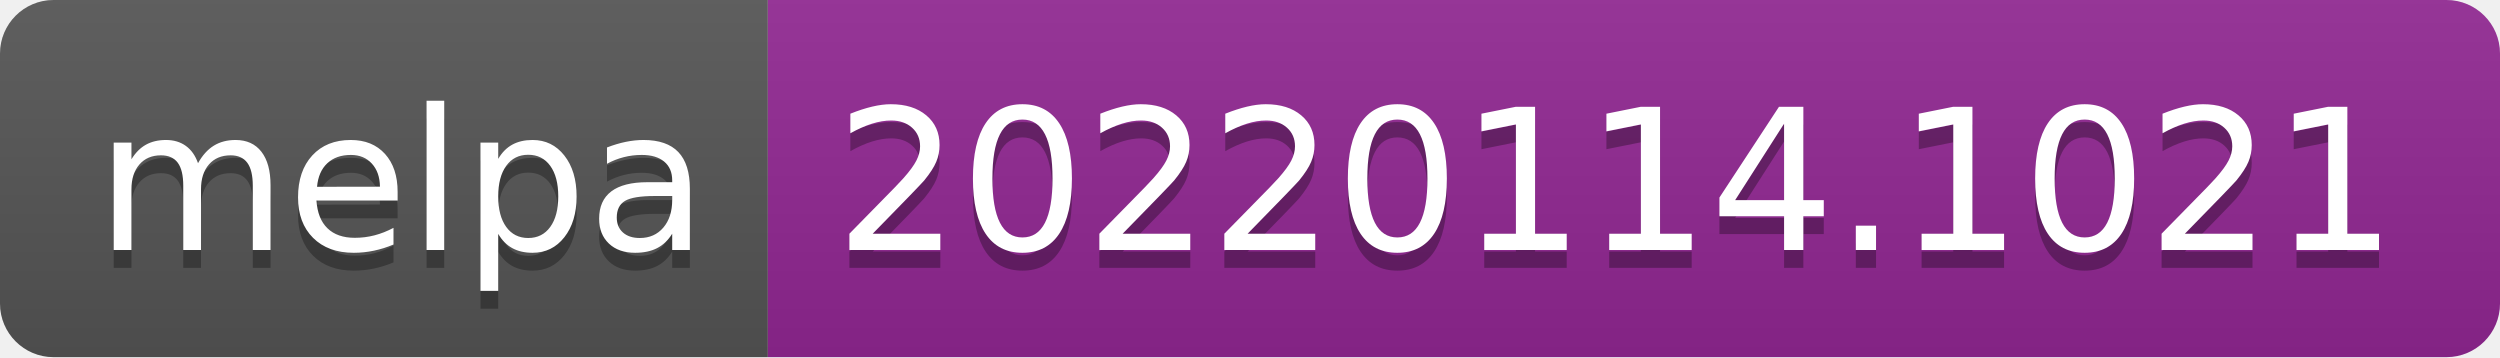
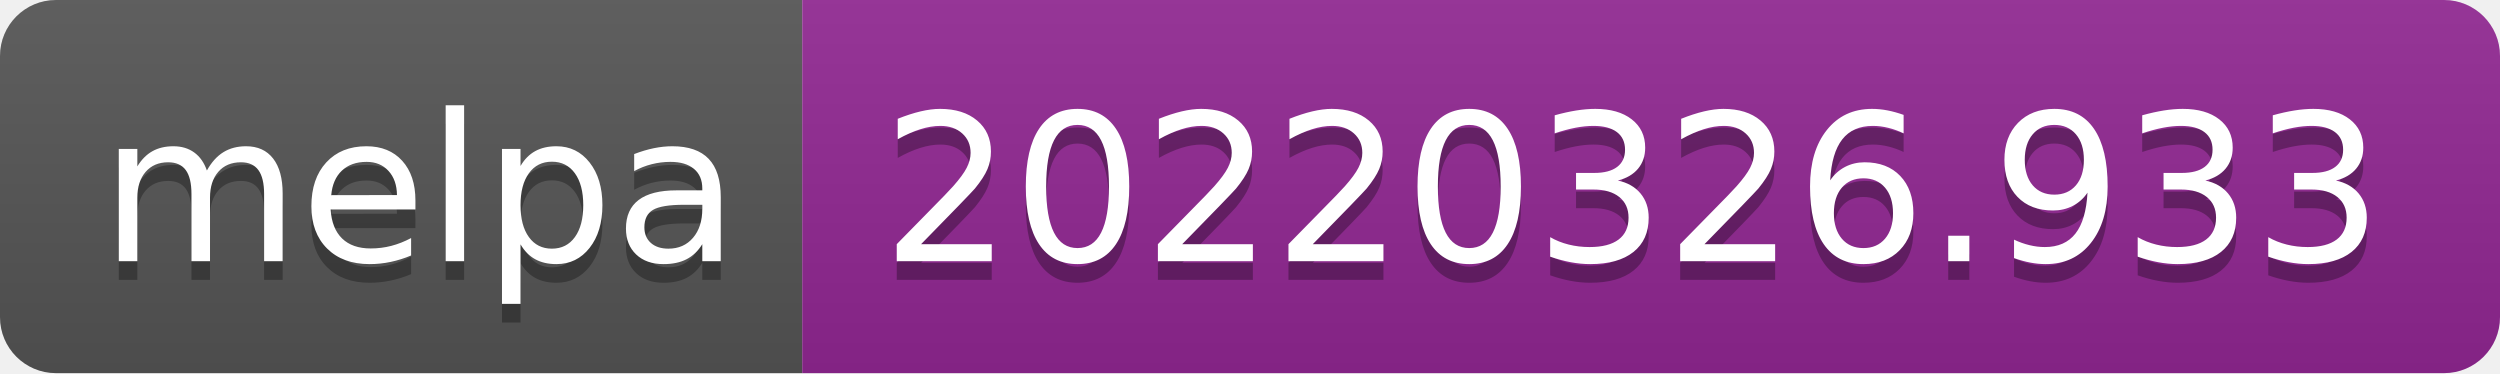
- <svg xmlns="http://www.w3.org/2000/svg" width="140" height="20" role="img" aria-label="melpa: 20220114.1021">
+ <svg xmlns="http://www.w3.org/2000/svg" width="134" height="20" role="img" aria-label="melpa: 20220326.933">
  <linearGradient id="s" x2="0" y2="100%">
    <stop offset="0" stop-color="#bbb" stop-opacity=".1" />
    <stop offset="1" stop-opacity=".1" />
  </linearGradient>
  <clipPath id="r">
-     <rect width="140" height="20" rx="3" fill="#fff" />
+     <rect width="134" height="20" rx="3" fill="#fff" />
  </clipPath>
  <g clip-path="url(#r)">
    <rect width="43" height="20" fill="#555" />
-     <rect x="43" width="97" height="20" fill="#922793" />
-     <rect width="140" height="20" fill="url(#s)" />
+     <rect x="43" width="91" height="20" fill="#922793" />
+     <rect width="134" height="20" fill="url(#s)" />
  </g>
  <g fill="#fff" text-anchor="middle" font-family="Verdana,Geneva,DejaVu Sans,sans-serif" text-rendering="geometricPrecision" font-size="110">
    <text aria-hidden="true" x="225" y="150" fill="#010101" fill-opacity=".3" transform="scale(.1)" textLength="330">melpa</text>
    <text x="225" y="140" transform="scale(.1)" fill="#fff" textLength="330">melpa</text>
-     <text aria-hidden="true" x="905" y="150" fill="#010101" fill-opacity=".3" transform="scale(.1)" textLength="870">20220114.1021</text>
-     <text x="905" y="140" transform="scale(.1)" fill="#fff" textLength="870">20220114.1021</text>
+     <text aria-hidden="true" x="875" y="150" fill="#010101" fill-opacity=".3" transform="scale(.1)" textLength="810">20220326.933</text>
+     <text x="875" y="140" transform="scale(.1)" fill="#fff" textLength="810">20220326.933</text>
  </g>
</svg>
